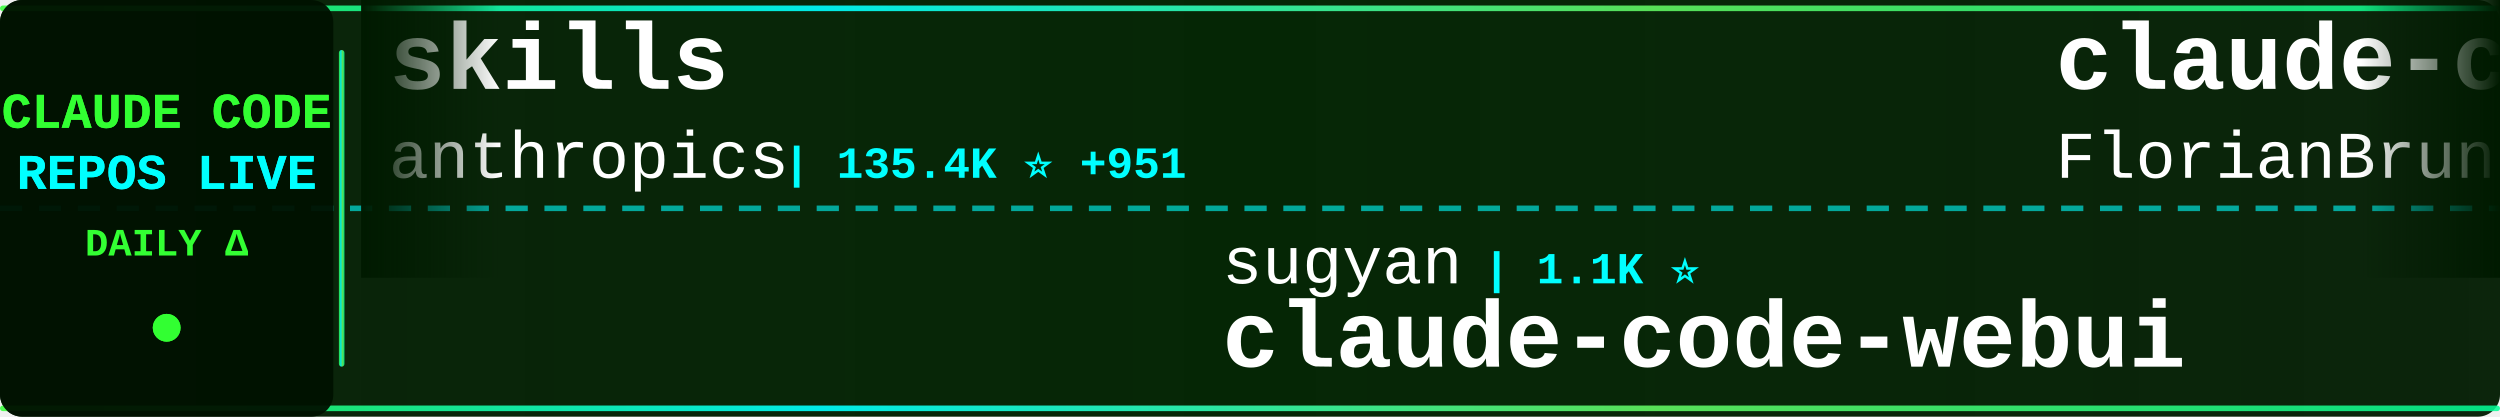
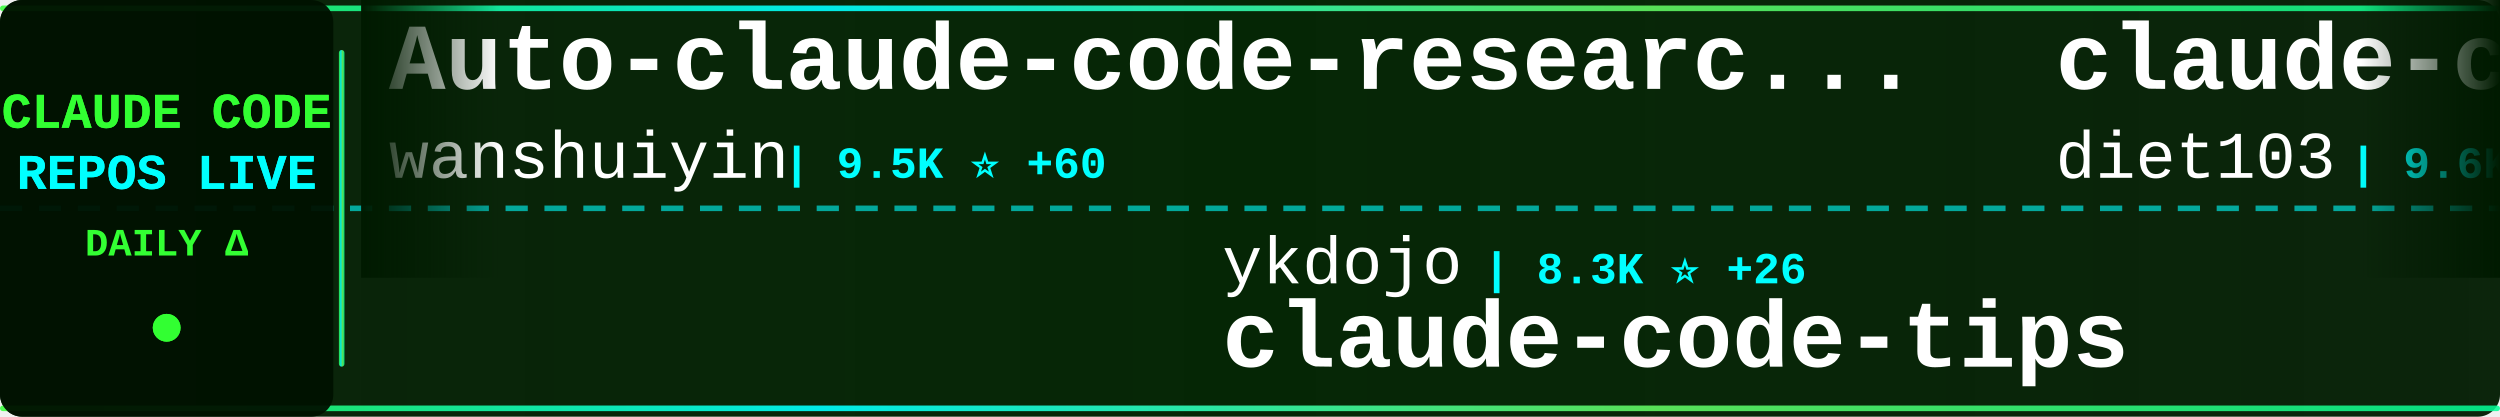
<svg xmlns="http://www.w3.org/2000/svg" width="900" height="150">
  <defs>
    <linearGradient id="tickerBg" x1="0%" y1="0%" x2="100%" y2="0%">
      <stop offset="0%" style="stop-color:#001a00;stop-opacity:0.95" />
      <stop offset="50%" style="stop-color:#002200;stop-opacity:0.98" />
      <stop offset="100%" style="stop-color:#001a00;stop-opacity:0.95" />
    </linearGradient>
    <linearGradient id="borderGrad" x1="0%" y1="0%" x2="100%" y2="0%">
      <stop offset="0%" style="stop-color:#33ff33;stop-opacity:0.85">
        <animate attributeName="stop-opacity" values="0.85;1;0.85" dur="2s" repeatCount="indefinite" />
      </stop>
      <stop offset="33%" style="stop-color:#00ffff;stop-opacity:0.9">
        <animate attributeName="stop-opacity" values="0.9;1;0.9" dur="2.2s" repeatCount="indefinite" />
      </stop>
      <stop offset="66%" style="stop-color:#66ff66;stop-opacity:0.85">
        <animate attributeName="stop-opacity" values="0.85;1;0.85" dur="1.8s" repeatCount="indefinite" />
      </stop>
      <stop offset="100%" style="stop-color:#00ff99;stop-opacity:0.85">
        <animate attributeName="stop-opacity" values="0.85;1;0.85" dur="2s" repeatCount="indefinite" />
      </stop>
    </linearGradient>
    <filter id="textGlow">
      <feGaussianBlur stdDeviation="0.1" result="coloredBlur" />
      <feMerge>
        <feMergeNode in="coloredBlur" />
        <feMergeNode in="SourceGraphic" />
      </feMerge>
    </filter>
    <filter id="metricGlow">
      <feGaussianBlur stdDeviation="0.2" result="coloredBlur" />
      <feMerge>
        <feMergeNode in="coloredBlur" />
        <feMergeNode in="SourceGraphic" />
      </feMerge>
    </filter>
    <linearGradient id="leftFade" x1="0%" y1="0%" x2="100%" y2="0%">
      <stop offset="0%" style="stop-color:#001a00;stop-opacity:1" />
      <stop offset="100%" style="stop-color:#001a00;stop-opacity:0" />
    </linearGradient>
    <linearGradient id="rightFade" x1="0%" y1="0%" x2="100%" y2="0%">
      <stop offset="0%" style="stop-color:#001a00;stop-opacity:0" />
      <stop offset="100%" style="stop-color:#001a00;stop-opacity:1" />
    </linearGradient>
  </defs>
  <rect width="900" height="150" fill="url(#tickerBg)" rx="8" />
  <rect x="0" y="2" width="900" height="2" fill="url(#borderGrad)" rx="1" />
  <rect x="0" y="146" width="900" height="2" fill="url(#borderGrad)" rx="1" />
  <line x1="0" y1="75" x2="900" y2="75" stroke="#00ffff" stroke-width="2" stroke-dasharray="8 6" opacity="0.6" />
  <rect x="0" y="0" width="120" height="150" fill="#001100" opacity="0.95" rx="8" />
  <text x="60" y="46" font-family="'Courier New', monospace" font-size="18" font-weight="bold" fill="#33ff33" text-anchor="middle" filter="url(#textGlow)">
    CLAUDE CODE
  </text>
  <text x="60" y="68" font-family="'Courier New', monospace" font-size="18" font-weight="bold" fill="#00ffff" text-anchor="middle" filter="url(#textGlow)">
    REPOS LIVE
  </text>
  <text x="60" y="92" font-family="'Courier New', monospace" font-size="14" font-weight="bold" fill="#33ff33" text-anchor="middle">
    DAILY Δ
  </text>
  <circle cx="60" cy="118" r="5" fill="#33ff33" filter="url(#metricGlow)">
    <animate attributeName="r" values="4;6;4" dur="1.5s" repeatCount="indefinite" />
    <animate attributeName="opacity" values="0.6;1;0.6" dur="1.5s" repeatCount="indefinite" />
  </circle>
  <rect x="122" y="18" width="2" height="114" fill="url(#borderGrad)" rx="1" />
  <clipPath id="tickerClip">
    <rect x="130" y="0" width="770" height="150" />
  </clipPath>
  <g clip-path="url(#tickerClip)">
    <g id="tickerItems">
      <animateTransform attributeName="transform" attributeType="XML" type="translate" from="0 0" to="-3000 0" dur="54s" repeatCount="indefinite" />
      <g transform="translate(0, 0)">
+         <text x="140" y="32" font-family="'Courier New', monospace" font-size="34" font-weight="bold" fill="#ffffff">Auto-claude-code-researc...</text>
+         <text x="140" y="64" font-family="'Courier New', monospace" font-size="24" font-weight="normal" fill="#ffffff" opacity="1.0">wanshuiyin</text>
+         <text x="282" y="64" font-family="'Courier New', monospace" font-size="16" font-weight="bold" fill="#00ffff"> | 9.5K ⭐ +60</text>
+       </g>
+       <g transform="translate(300, 0)">
+         <text x="140" y="102" font-family="'Courier New', monospace" font-size="24" font-weight="normal" fill="#ffffff" opacity="1.0">ykdojo</text>
+         <text x="234" y="102" font-family="'Courier New', monospace" font-size="16" font-weight="bold" fill="#00ffff"> | 8.3K ⭐ +26</text>
+         <text x="140" y="132" font-family="'Courier New', monospace" font-size="34" font-weight="bold" fill="#ffffff">claude-code-tips</text>
+       </g>
+       <g transform="translate(600, 0)">
+         <text x="140" y="32" font-family="'Courier New', monospace" font-size="34" font-weight="bold" fill="#ffffff">claude-code-infrastructu...</text>
+         <text x="140" y="64" font-family="'Courier New', monospace" font-size="24" font-weight="normal" fill="#ffffff" opacity="1.0">diet103</text>
+         <text x="246" y="64" font-family="'Courier New', monospace" font-size="16" font-weight="bold" fill="#00ffff"> | 9.6K ⭐ +3</text>
+       </g>
+       <g transform="translate(900, 0)">
+         <text x="140" y="102" font-family="'Courier New', monospace" font-size="24" font-weight="normal" fill="#ffffff" opacity="1.0">Yeachan-Heo</text>
+         <text x="294" y="102" font-family="'Courier New', monospace" font-size="16" font-weight="bold" fill="#00ffff"> | 34.0K ⭐ +76</text>
+         <text x="140" y="132" font-family="'Courier New', monospace" font-size="34" font-weight="bold" fill="#ffffff">oh-my-claudecode</text>
+       </g>
+       <g transform="translate(1200, 0)">
        <text x="140" y="32" font-family="'Courier New', monospace" font-size="34" font-weight="bold" fill="#ffffff">skills</text>
        <text x="140" y="64" font-family="'Courier New', monospace" font-size="24" font-weight="normal" fill="#ffffff" opacity="1.0">anthropics</text>
-         <text x="282" y="64" font-family="'Courier New', monospace" font-size="16" font-weight="bold" fill="#00ffff"> | 135.4K ⭐ +951</text>
-       </g>
-       <g transform="translate(300, 0)">
-         <text x="140" y="102" font-family="'Courier New', monospace" font-size="24" font-weight="normal" fill="#ffffff" opacity="1.0">sugyan</text>
-         <text x="234" y="102" font-family="'Courier New', monospace" font-size="16" font-weight="bold" fill="#00ffff"> | 1.1K ⭐</text>
-         <text x="140" y="132" font-family="'Courier New', monospace" font-size="34" font-weight="bold" fill="#ffffff">claude-code-webui</text>
-       </g>
-       <g transform="translate(600, 0)">
-         <text x="140" y="32" font-family="'Courier New', monospace" font-size="34" font-weight="bold" fill="#ffffff">claude-code-ultimate-gui...</text>
-         <text x="140" y="64" font-family="'Courier New', monospace" font-size="24" font-weight="normal" fill="#ffffff" opacity="1.0">FlorianBruniaux</text>
-         <text x="342" y="64" font-family="'Courier New', monospace" font-size="16" font-weight="bold" fill="#00ffff"> | 4.3K ⭐ +15</text>
-       </g>
-       <g transform="translate(900, 0)">
-         <text x="140" y="102" font-family="'Courier New', monospace" font-size="24" font-weight="normal" fill="#ffffff" opacity="1.0">Pimzino</text>
-         <text x="246" y="102" font-family="'Courier New', monospace" font-size="16" font-weight="bold" fill="#00ffff"> | 3.7K ⭐ +3</text>
-         <text x="140" y="132" font-family="'Courier New', monospace" font-size="34" font-weight="bold" fill="#ffffff">claude-code-spec-workflo...</text>
-       </g>
-       <g transform="translate(1200, 0)">
-         <text x="140" y="32" font-family="'Courier New', monospace" font-size="34" font-weight="bold" fill="#ffffff">claude-coder</text>
-         <text x="140" y="64" font-family="'Courier New', monospace" font-size="24" font-weight="normal" fill="#ffffff" opacity="1.0">kodu-ai</text>
-         <text x="246" y="64" font-family="'Courier New', monospace" font-size="16" font-weight="bold" fill="#00ffff"> | 5.3K ⭐</text>
+         <text x="282" y="64" font-family="'Courier New', monospace" font-size="16" font-weight="bold" fill="#00ffff"> | 135.5K ⭐ +977</text>
      </g>
      <g transform="translate(1500, 0)">
-         <text x="140" y="102" font-family="'Courier New', monospace" font-size="24" font-weight="normal" fill="#ffffff" opacity="1.0">shanraisshan</text>
-         <text x="306" y="102" font-family="'Courier New', monospace" font-size="16" font-weight="bold" fill="#00ffff"> | 53.2K ⭐ +120</text>
-         <text x="140" y="132" font-family="'Courier New', monospace" font-size="34" font-weight="bold" fill="#ffffff">claude-code-best-practic...</text>
+         <text x="140" y="102" font-family="'Courier New', monospace" font-size="24" font-weight="normal" fill="#ffffff" opacity="1.0">1rgs</text>
+         <text x="210" y="102" font-family="'Courier New', monospace" font-size="16" font-weight="bold" fill="#00ffff"> | 3.6K ⭐ +1</text>
+         <text x="140" y="132" font-family="'Courier New', monospace" font-size="34" font-weight="bold" fill="#ffffff">claude-code-proxy</text>
      </g>
      <g transform="translate(1800, 0)">
-         <text x="140" y="32" font-family="'Courier New', monospace" font-size="34" font-weight="bold" fill="#ffffff">Claude-Code-Source-Study</text>
-         <text x="140" y="64" font-family="'Courier New', monospace" font-size="24" font-weight="normal" fill="#ffffff" opacity="1.0">luyao618</text>
-         <text x="258" y="64" font-family="'Courier New', monospace" font-size="16" font-weight="bold" fill="#00ffff"> | 1.4K ⭐ +7</text>
+         <text x="140" y="32" font-family="'Courier New', monospace" font-size="34" font-weight="bold" fill="#ffffff">how-claude-code-works</text>
+         <text x="140" y="64" font-family="'Courier New', monospace" font-size="24" font-weight="normal" fill="#ffffff" opacity="1.0">Windy3f3f3f3f</text>
+         <text x="318" y="64" font-family="'Courier New', monospace" font-size="16" font-weight="bold" fill="#00ffff"> | 2.4K ⭐ +8</text>
      </g>
      <g transform="translate(2100, 0)">
-         <text x="140" y="102" font-family="'Courier New', monospace" font-size="24" font-weight="normal" fill="#ffffff" opacity="1.0">alejandrobalderas</text>
-         <text x="366" y="102" font-family="'Courier New', monospace" font-size="16" font-weight="bold" fill="#00ffff"> | 1.9K ⭐ +2</text>
-         <text x="140" y="132" font-family="'Courier New', monospace" font-size="34" font-weight="bold" fill="#ffffff">claude-code-from-source</text>
+         <text x="140" y="102" font-family="'Courier New', monospace" font-size="24" font-weight="normal" fill="#ffffff" opacity="1.0">ding113</text>
+         <text x="246" y="102" font-family="'Courier New', monospace" font-size="16" font-weight="bold" fill="#00ffff"> | 2.8K ⭐ +4</text>
+         <text x="140" y="132" font-family="'Courier New', monospace" font-size="34" font-weight="bold" fill="#ffffff">claude-code-hub</text>
      </g>
      <g transform="translate(2400, 0)">
-         <text x="140" y="32" font-family="'Courier New', monospace" font-size="34" font-weight="bold" fill="#ffffff">claude-code-sourcemap</text>
-         <text x="140" y="64" font-family="'Courier New', monospace" font-size="24" font-weight="normal" fill="#ffffff" opacity="1.0">ChinaSiro</text>
-         <text x="270" y="64" font-family="'Courier New', monospace" font-size="16" font-weight="bold" fill="#00ffff"> | 9.2K ⭐ +5</text>
+         <text x="140" y="32" font-family="'Courier New', monospace" font-size="34" font-weight="bold" fill="#ffffff">Claude-Code-Usage-Monito...</text>
+         <text x="140" y="64" font-family="'Courier New', monospace" font-size="24" font-weight="normal" fill="#ffffff" opacity="1.0">Maciek-roboblog</text>
+         <text x="342" y="64" font-family="'Courier New', monospace" font-size="16" font-weight="bold" fill="#00ffff"> | 8.0K ⭐ +5</text>
      </g>
      <g transform="translate(2700, 0)">
-         <text x="140" y="102" font-family="'Courier New', monospace" font-size="24" font-weight="normal" fill="#ffffff" opacity="1.0">nanocoai</text>
-         <text x="258" y="102" font-family="'Courier New', monospace" font-size="16" font-weight="bold" fill="#00ffff"> | 28.9K ⭐ +42</text>
-         <text x="140" y="132" font-family="'Courier New', monospace" font-size="34" font-weight="bold" fill="#ffffff">nanoclaw</text>
+         <text x="140" y="102" font-family="'Courier New', monospace" font-size="24" font-weight="normal" fill="#ffffff" opacity="1.0">anthropics</text>
+         <text x="282" y="102" font-family="'Courier New', monospace" font-size="16" font-weight="bold" fill="#00ffff"> | 4.6K ⭐ +12</text>
+         <text x="140" y="132" font-family="'Courier New', monospace" font-size="34" font-weight="bold" fill="#ffffff">claude-code-security-rev...</text>
      </g>
      <g transform="translate(3000, 0)">
-         <text x="140" y="32" font-family="'Courier New', monospace" font-size="34" font-weight="bold" fill="#ffffff">skills</text>
-         <text x="140" y="64" font-family="'Courier New', monospace" font-size="24" font-weight="normal" fill="#ffffff" opacity="1.0">anthropics</text>
-         <text x="282" y="64" font-family="'Courier New', monospace" font-size="16" font-weight="bold" fill="#00ffff"> | 135.4K ⭐ +951</text>
+         <text x="140" y="32" font-family="'Courier New', monospace" font-size="34" font-weight="bold" fill="#ffffff">Auto-claude-code-researc...</text>
+         <text x="140" y="64" font-family="'Courier New', monospace" font-size="24" font-weight="normal" fill="#ffffff" opacity="1.0">wanshuiyin</text>
+         <text x="282" y="64" font-family="'Courier New', monospace" font-size="16" font-weight="bold" fill="#00ffff"> | 9.5K ⭐ +60</text>
      </g>
      <g transform="translate(3300, 0)">
-         <text x="140" y="102" font-family="'Courier New', monospace" font-size="24" font-weight="normal" fill="#ffffff" opacity="1.0">sugyan</text>
-         <text x="234" y="102" font-family="'Courier New', monospace" font-size="16" font-weight="bold" fill="#00ffff"> | 1.1K ⭐</text>
-         <text x="140" y="132" font-family="'Courier New', monospace" font-size="34" font-weight="bold" fill="#ffffff">claude-code-webui</text>
+         <text x="140" y="102" font-family="'Courier New', monospace" font-size="24" font-weight="normal" fill="#ffffff" opacity="1.0">ykdojo</text>
+         <text x="234" y="102" font-family="'Courier New', monospace" font-size="16" font-weight="bold" fill="#00ffff"> | 8.3K ⭐ +26</text>
+         <text x="140" y="132" font-family="'Courier New', monospace" font-size="34" font-weight="bold" fill="#ffffff">claude-code-tips</text>
      </g>
      <g transform="translate(3600, 0)">
-         <text x="140" y="32" font-family="'Courier New', monospace" font-size="34" font-weight="bold" fill="#ffffff">claude-code-ultimate-gui...</text>
-         <text x="140" y="64" font-family="'Courier New', monospace" font-size="24" font-weight="normal" fill="#ffffff" opacity="1.0">FlorianBruniaux</text>
-         <text x="342" y="64" font-family="'Courier New', monospace" font-size="16" font-weight="bold" fill="#00ffff"> | 4.3K ⭐ +15</text>
+         <text x="140" y="32" font-family="'Courier New', monospace" font-size="34" font-weight="bold" fill="#ffffff">claude-code-infrastructu...</text>
+         <text x="140" y="64" font-family="'Courier New', monospace" font-size="24" font-weight="normal" fill="#ffffff" opacity="1.0">diet103</text>
+         <text x="246" y="64" font-family="'Courier New', monospace" font-size="16" font-weight="bold" fill="#00ffff"> | 9.6K ⭐ +3</text>
      </g>
      <g transform="translate(3900, 0)">
-         <text x="140" y="102" font-family="'Courier New', monospace" font-size="24" font-weight="normal" fill="#ffffff" opacity="1.0">Pimzino</text>
-         <text x="246" y="102" font-family="'Courier New', monospace" font-size="16" font-weight="bold" fill="#00ffff"> | 3.7K ⭐ +3</text>
-         <text x="140" y="132" font-family="'Courier New', monospace" font-size="34" font-weight="bold" fill="#ffffff">claude-code-spec-workflo...</text>
+         <text x="140" y="102" font-family="'Courier New', monospace" font-size="24" font-weight="normal" fill="#ffffff" opacity="1.0">Yeachan-Heo</text>
+         <text x="294" y="102" font-family="'Courier New', monospace" font-size="16" font-weight="bold" fill="#00ffff"> | 34.0K ⭐ +76</text>
+         <text x="140" y="132" font-family="'Courier New', monospace" font-size="34" font-weight="bold" fill="#ffffff">oh-my-claudecode</text>
      </g>
    </g>
  </g>
  <rect x="130" y="0" width="50" height="100" fill="url(#leftFade)" />
  <rect x="850" y="0" width="50" height="100" fill="url(#rightFade)" />
</svg>
